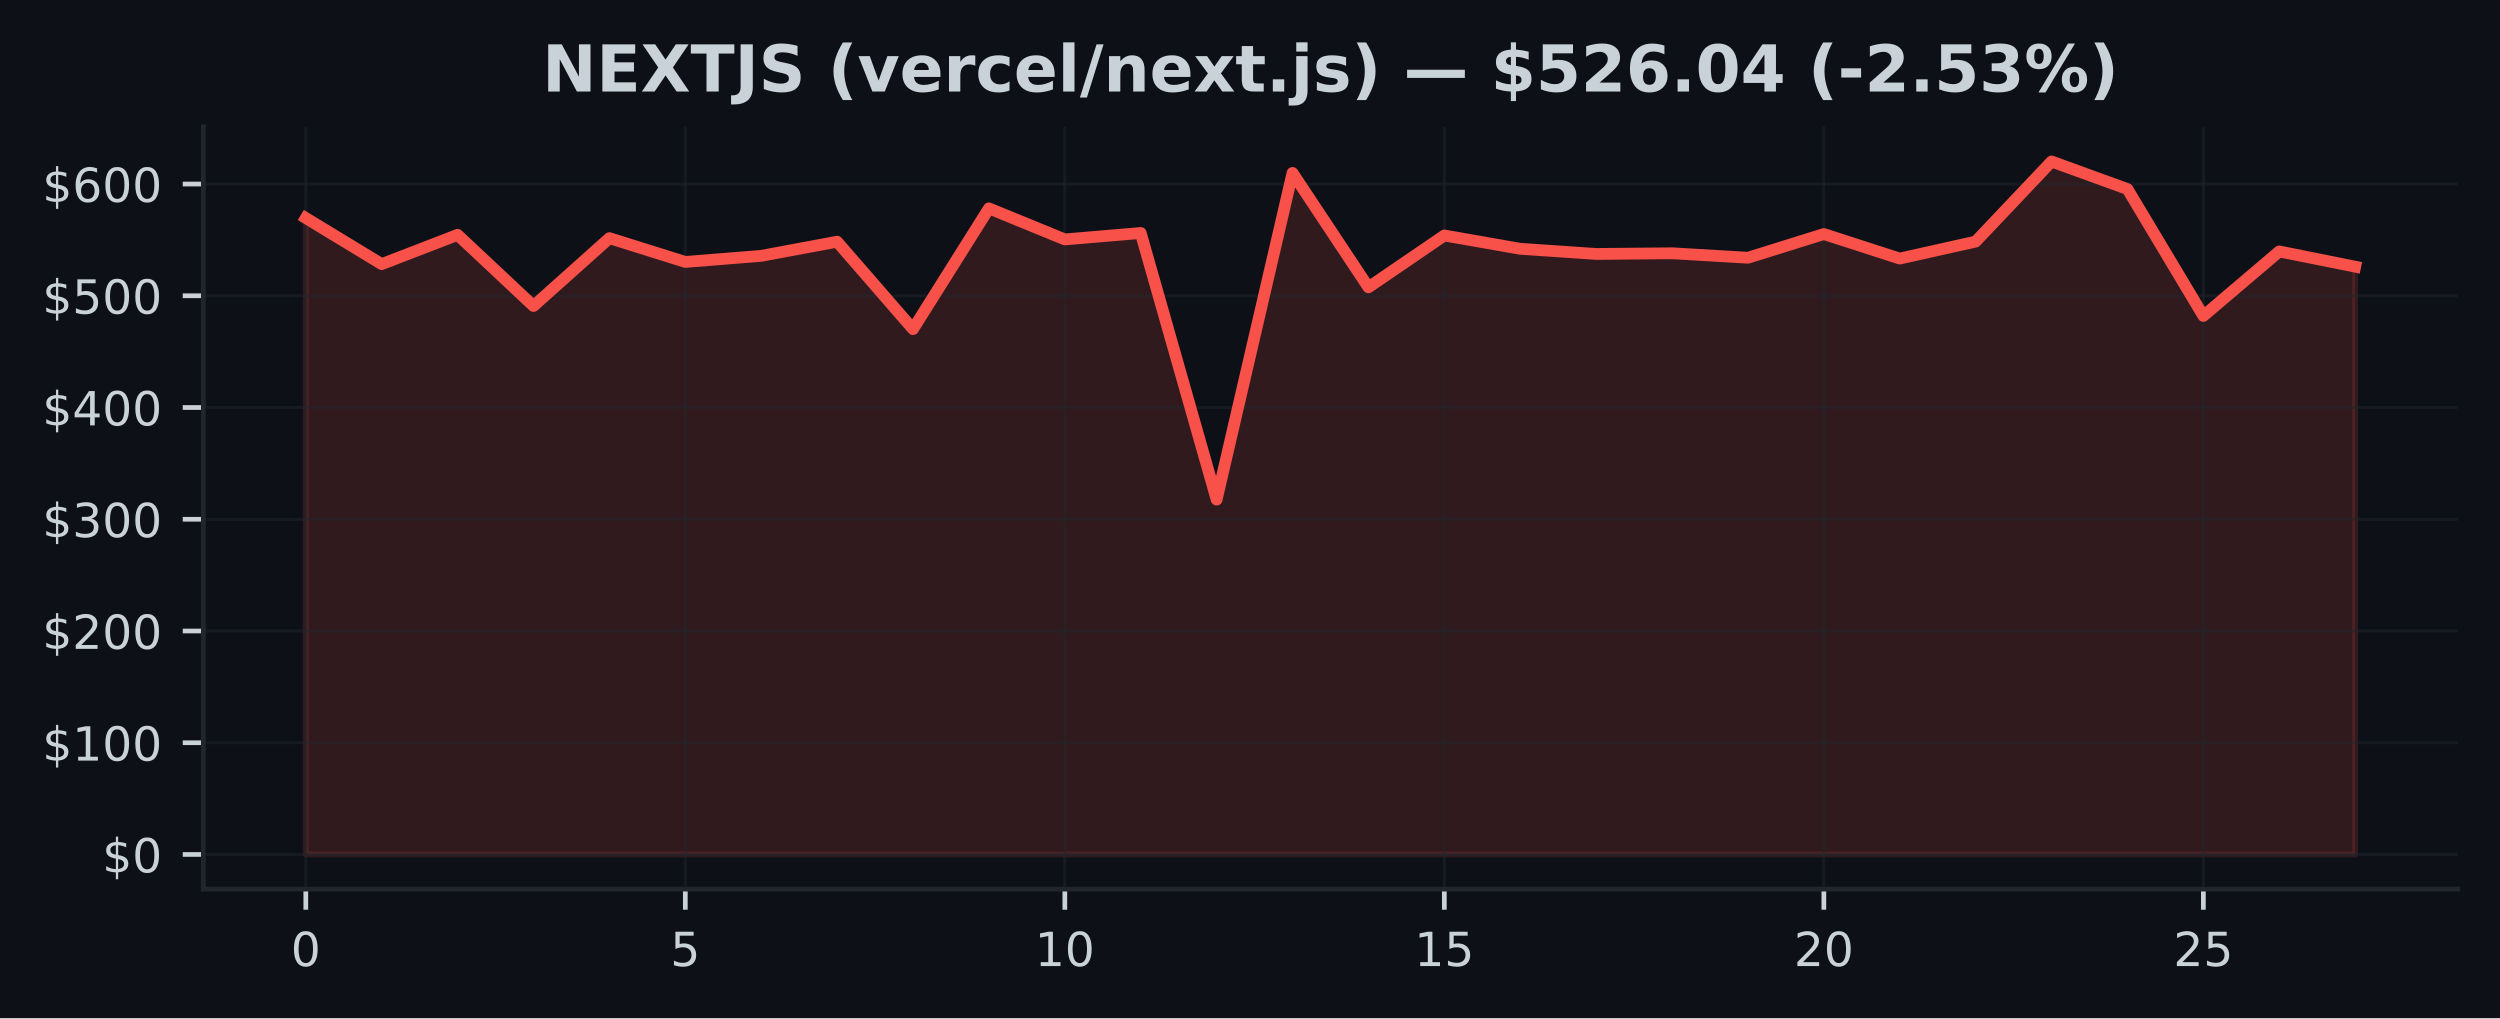
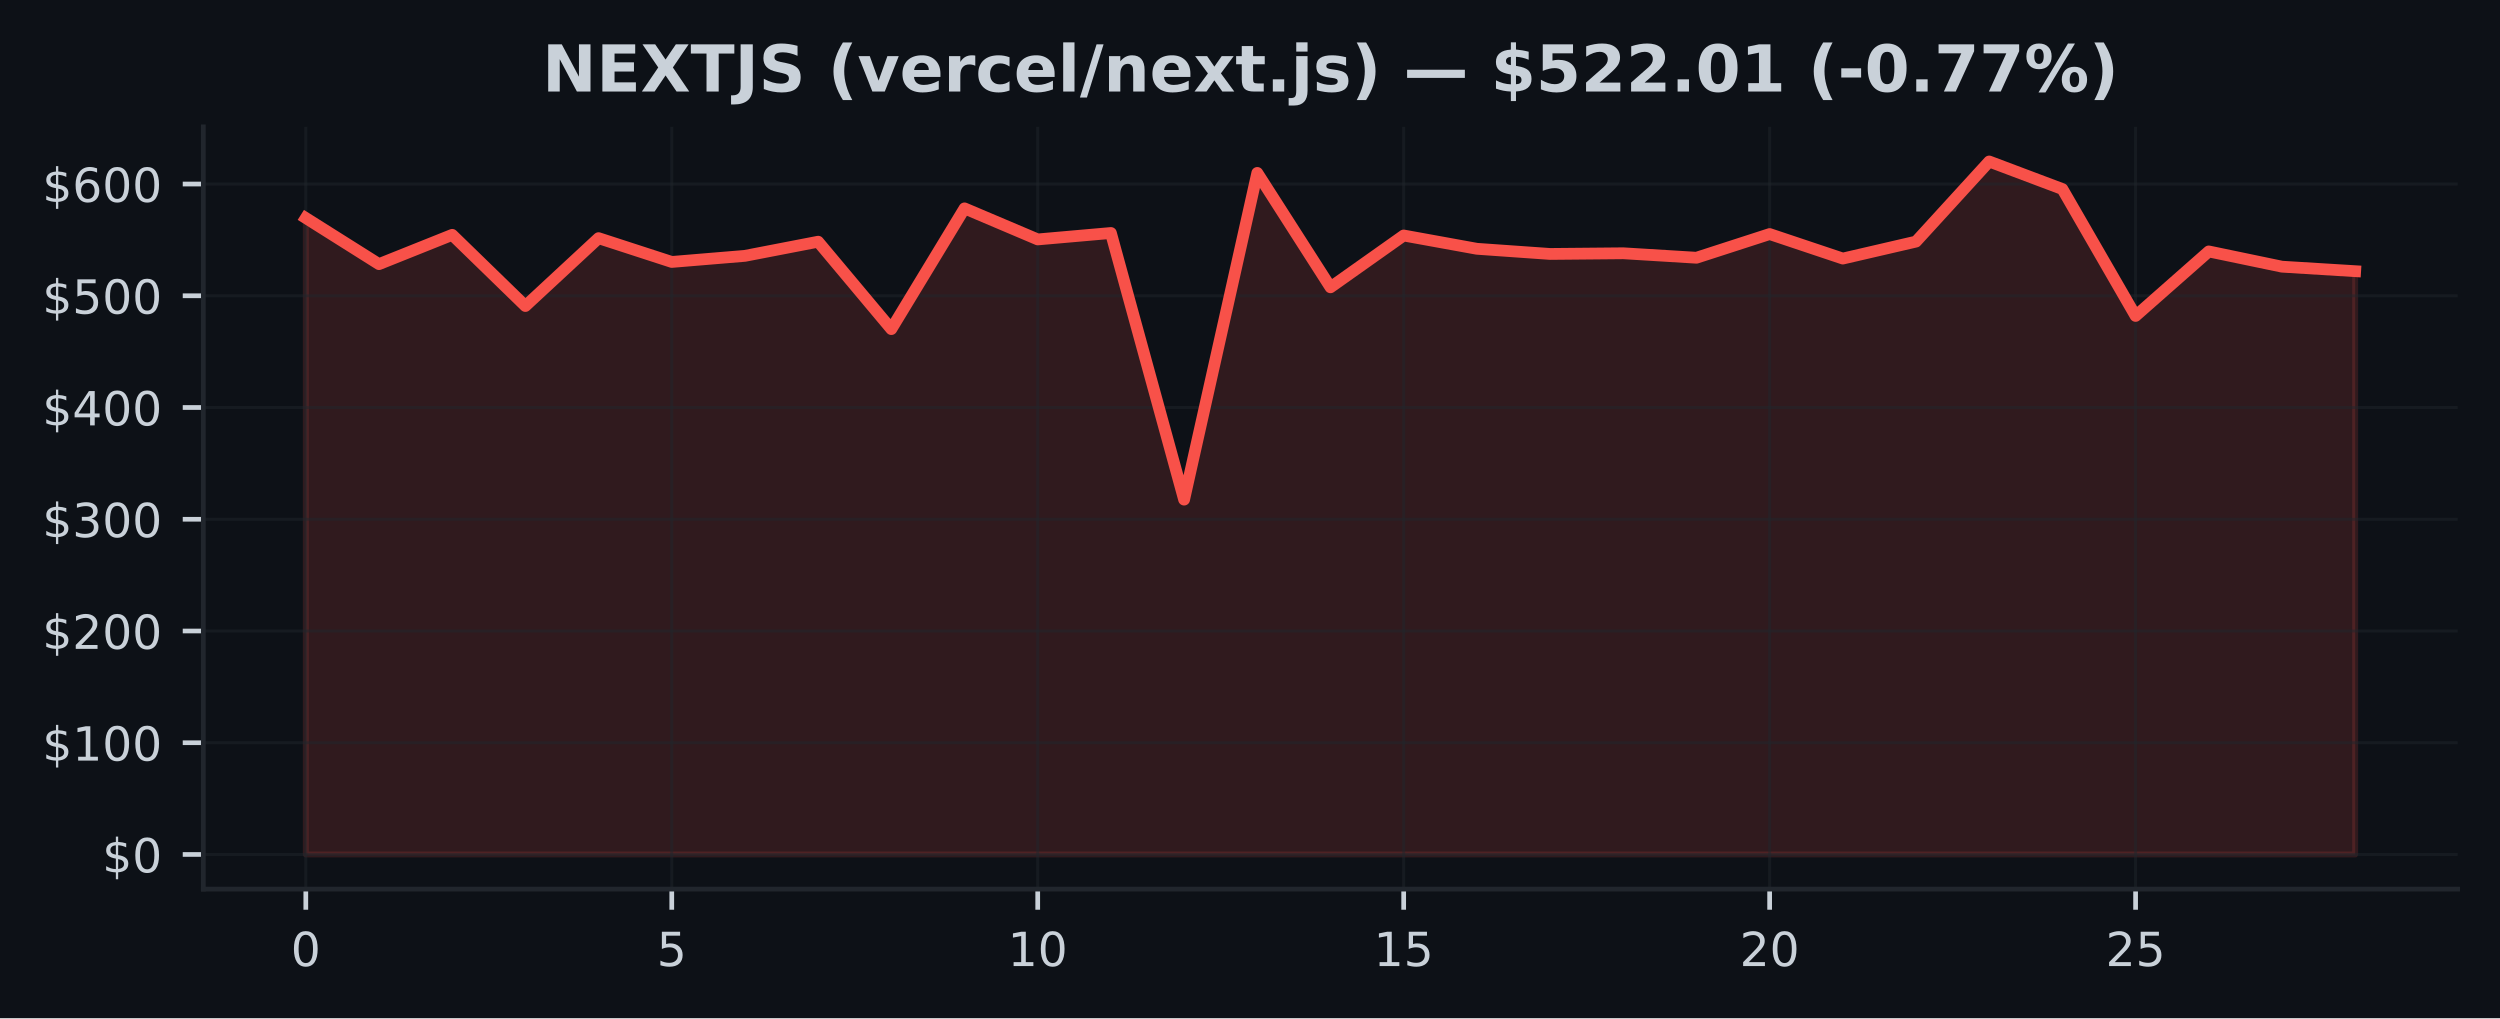
<svg xmlns="http://www.w3.org/2000/svg" xmlns:xlink="http://www.w3.org/1999/xlink" width="424.91pt" height="173.061pt" viewBox="0 0 424.91 173.061" version="1.1">
  <defs>
    <style type="text/css">*{stroke-linejoin: round; stroke-linecap: butt}</style>
  </defs>
  <g id="figure_1">
    <g id="patch_1">
      <path d="M 0 173.061  L 424.91 173.061  L 424.91 0  L 0 0  z " style="fill: #0d1117" />
    </g>
    <g id="axes_1">
      <g id="patch_2">
        <path d="M 34.56 151.118  L 417.71 151.118  L 417.71 21.558  L 34.56 21.558  z " style="fill: #0d1117" />
      </g>
      <g id="FillBetweenPolyCollection_1">
        <defs>
-           <path id="m7933bc38ed" d="M 51.976 -27.832  L 51.976 -136.002  L 64.877 -128.168  L 77.777 -133.145  L 90.678 -121.05  L 103.579 -132.583  L 116.479 -128.54  L 129.38 -129.575  L 142.281 -131.979  L 155.181 -117.126  L 168.082 -137.645  L 180.983 -132.367  L 193.883 -133.461  L 206.784 -88.145  L 219.685 -143.671  L 232.585 -124.231  L 245.486 -133.035  L 258.387 -130.775  L 271.287 -129.898  L 284.188 -130.014  L 297.089 -129.254  L 309.989 -133.28  L 322.89 -129.114  L 335.791 -131.998  L 348.691 -145.613  L 361.592 -140.928  L 374.493 -119.363  L 387.393 -130.327  L 400.294 -127.735  L 400.294 -27.832  L 400.294 -27.832  L 387.393 -27.832  L 374.493 -27.832  L 361.592 -27.832  L 348.691 -27.832  L 335.791 -27.832  L 322.89 -27.832  L 309.989 -27.832  L 297.089 -27.832  L 284.188 -27.832  L 271.287 -27.832  L 258.387 -27.832  L 245.486 -27.832  L 232.585 -27.832  L 219.685 -27.832  L 206.784 -27.832  L 193.883 -27.832  L 180.983 -27.832  L 168.082 -27.832  L 155.181 -27.832  L 142.281 -27.832  L 129.38 -27.832  L 116.479 -27.832  L 103.579 -27.832  L 90.678 -27.832  L 77.777 -27.832  L 64.877 -27.832  L 51.976 -27.832  z " style="stroke: #f85149; stroke-opacity: 0.15" />
+           <path id="mdf61ecee24" d="M 51.976 -27.832  L 51.976 -136.002  L 64.416 -128.168  L 76.856 -133.145  L 89.296 -121.05  L 101.736 -132.583  L 114.176 -128.54  L 126.616 -129.575  L 139.055 -131.979  L 151.495 -117.126  L 163.935 -137.645  L 176.375 -132.367  L 188.815 -133.461  L 201.255 -88.145  L 213.695 -143.671  L 226.135 -124.231  L 238.575 -133.035  L 251.015 -130.775  L 263.455 -129.898  L 275.895 -130.014  L 288.335 -129.254  L 300.775 -133.28  L 313.215 -129.114  L 325.654 -131.998  L 338.094 -145.613  L 350.534 -140.928  L 362.974 -119.363  L 375.414 -130.327  L 387.854 -127.735  L 400.294 -126.969  L 400.294 -27.832  L 400.294 -27.832  L 387.854 -27.832  L 375.414 -27.832  L 362.974 -27.832  L 350.534 -27.832  L 338.094 -27.832  L 325.654 -27.832  L 313.215 -27.832  L 300.775 -27.832  L 288.335 -27.832  L 275.895 -27.832  L 263.455 -27.832  L 251.015 -27.832  L 238.575 -27.832  L 226.135 -27.832  L 213.695 -27.832  L 201.255 -27.832  L 188.815 -27.832  L 176.375 -27.832  L 163.935 -27.832  L 151.495 -27.832  L 139.055 -27.832  L 126.616 -27.832  L 114.176 -27.832  L 101.736 -27.832  L 89.296 -27.832  L 76.856 -27.832  L 64.416 -27.832  L 51.976 -27.832  z " style="stroke: #f85149; stroke-opacity: 0.15" />
        </defs>
-         <g clip-path="url(#p2c7d01be0b)">
-           <use xlink:href="#m7933bc38ed" x="0" y="173.061" style="fill: #f85149; fill-opacity: 0.15; stroke: #f85149; stroke-opacity: 0.15" />
+         <g clip-path="url(#p74b6f33209)">
+           <use xlink:href="#mdf61ecee24" x="0" y="173.061" style="fill: #f85149; fill-opacity: 0.15; stroke: #f85149; stroke-opacity: 0.15" />
        </g>
      </g>
      <g id="matplotlib.axis_1">
        <g id="xtick_1">
          <g id="line2d_1">
-             <path d="M 51.976 151.118  L 51.976 21.558  " clip-path="url(#p2c7d01be0b)" style="fill: none; stroke: #21262d; stroke-opacity: 0.5; stroke-width: 0.5; stroke-linecap: square" />
+             <path d="M 51.976 151.118  L 51.976 21.558  " clip-path="url(#p74b6f33209)" style="fill: none; stroke: #21262d; stroke-opacity: 0.5; stroke-width: 0.5; stroke-linecap: square" />
          </g>
          <g id="line2d_2">
            <defs>
-               <path id="m7b83632052" d="M 0 0  L 0 3.5  " style="stroke: #c9d1d9; stroke-width: 0.8" />
+               <path id="mb5d22f5d92" d="M 0 0  L 0 3.5  " style="stroke: #c9d1d9; stroke-width: 0.8" />
            </defs>
            <g>
-               <use xlink:href="#m7b83632052" x="51.976" y="151.118" style="fill: #c9d1d9; stroke: #c9d1d9; stroke-width: 0.8" />
+               <use xlink:href="#mb5d22f5d92" x="51.976" y="151.118" style="fill: #c9d1d9; stroke: #c9d1d9; stroke-width: 0.8" />
            </g>
          </g>
          <g id="text_1">
            <g style="fill: #c9d1d9" transform="translate(49.43091 164.197) scale(0.08 -0.08)">
              <defs>
                <path id="DejaVuSans-30" d="M 2034 4250  Q 1547 4250 1301 3770  Q 1056 3291 1056 2328  Q 1056 1369 1301 889  Q 1547 409 2034 409  Q 2525 409 2770 889  Q 3016 1369 3016 2328  Q 3016 3291 2770 3770  Q 2525 4250 2034 4250  z M 2034 4750  Q 2819 4750 3233 4129  Q 3647 3509 3647 2328  Q 3647 1150 3233 529  Q 2819 -91 2034 -91  Q 1250 -91 836 529  Q 422 1150 422 2328  Q 422 3509 836 4129  Q 1250 4750 2034 4750  z " transform="scale(0.015625)" />
              </defs>
              <use xlink:href="#DejaVuSans-30" />
            </g>
          </g>
        </g>
        <g id="xtick_2">
          <g id="line2d_3">
-             <path d="M 116.479 151.118  L 116.479 21.558  " clip-path="url(#p2c7d01be0b)" style="fill: none; stroke: #21262d; stroke-opacity: 0.5; stroke-width: 0.5; stroke-linecap: square" />
+             <path d="M 114.176 151.118  L 114.176 21.558  " clip-path="url(#p74b6f33209)" style="fill: none; stroke: #21262d; stroke-opacity: 0.5; stroke-width: 0.5; stroke-linecap: square" />
          </g>
          <g id="line2d_4">
            <g>
-               <use xlink:href="#m7b83632052" x="116.479" y="151.118" style="fill: #c9d1d9; stroke: #c9d1d9; stroke-width: 0.8" />
+               <use xlink:href="#mb5d22f5d92" x="114.176" y="151.118" style="fill: #c9d1d9; stroke: #c9d1d9; stroke-width: 0.8" />
            </g>
          </g>
          <g id="text_2">
-             <g style="fill: #c9d1d9" transform="translate(113.9343 164.197) scale(0.08 -0.08)">
+             <g style="fill: #c9d1d9" transform="translate(111.6306 164.197) scale(0.08 -0.08)">
              <defs>
                <path id="DejaVuSans-35" d="M 691 4666  L 3169 4666  L 3169 4134  L 1269 4134  L 1269 2991  Q 1406 3038 1543 3061  Q 1681 3084 1819 3084  Q 2600 3084 3056 2656  Q 3513 2228 3513 1497  Q 3513 744 3044 326  Q 2575 -91 1722 -91  Q 1428 -91 1123 -41  Q 819 9 494 109  L 494 744  Q 775 591 1075 516  Q 1375 441 1709 441  Q 2250 441 2565 725  Q 2881 1009 2881 1497  Q 2881 1984 2565 2268  Q 2250 2553 1709 2553  Q 1456 2553 1204 2497  Q 953 2441 691 2322  L 691 4666  z " transform="scale(0.015625)" />
              </defs>
              <use xlink:href="#DejaVuSans-35" />
            </g>
          </g>
        </g>
        <g id="xtick_3">
          <g id="line2d_5">
-             <path d="M 180.983 151.118  L 180.983 21.558  " clip-path="url(#p2c7d01be0b)" style="fill: none; stroke: #21262d; stroke-opacity: 0.5; stroke-width: 0.5; stroke-linecap: square" />
+             <path d="M 176.375 151.118  L 176.375 21.558  " clip-path="url(#p74b6f33209)" style="fill: none; stroke: #21262d; stroke-opacity: 0.5; stroke-width: 0.5; stroke-linecap: square" />
          </g>
          <g id="line2d_6">
            <g>
-               <use xlink:href="#m7b83632052" x="180.983" y="151.118" style="fill: #c9d1d9; stroke: #c9d1d9; stroke-width: 0.8" />
+               <use xlink:href="#mb5d22f5d92" x="176.375" y="151.118" style="fill: #c9d1d9; stroke: #c9d1d9; stroke-width: 0.8" />
            </g>
          </g>
          <g id="text_3">
-             <g style="fill: #c9d1d9" transform="translate(175.8926 164.197) scale(0.08 -0.08)">
+             <g style="fill: #c9d1d9" transform="translate(171.2853 164.197) scale(0.08 -0.08)">
              <defs>
                <path id="DejaVuSans-31" d="M 794 531  L 1825 531  L 1825 4091  L 703 3866  L 703 4441  L 1819 4666  L 2450 4666  L 2450 531  L 3481 531  L 3481 0  L 794 0  L 794 531  z " transform="scale(0.015625)" />
              </defs>
              <use xlink:href="#DejaVuSans-31" />
              <use xlink:href="#DejaVuSans-30" transform="translate(63.62305 0)" />
            </g>
          </g>
        </g>
        <g id="xtick_4">
          <g id="line2d_7">
-             <path d="M 245.486 151.118  L 245.486 21.558  " clip-path="url(#p2c7d01be0b)" style="fill: none; stroke: #21262d; stroke-opacity: 0.5; stroke-width: 0.5; stroke-linecap: square" />
+             <path d="M 238.575 151.118  L 238.575 21.558  " clip-path="url(#p74b6f33209)" style="fill: none; stroke: #21262d; stroke-opacity: 0.5; stroke-width: 0.5; stroke-linecap: square" />
          </g>
          <g id="line2d_8">
            <g>
-               <use xlink:href="#m7b83632052" x="245.486" y="151.118" style="fill: #c9d1d9; stroke: #c9d1d9; stroke-width: 0.8" />
+               <use xlink:href="#mb5d22f5d92" x="238.575" y="151.118" style="fill: #c9d1d9; stroke: #c9d1d9; stroke-width: 0.8" />
            </g>
          </g>
          <g id="text_4">
-             <g style="fill: #c9d1d9" transform="translate(240.396 164.197) scale(0.08 -0.08)">
+             <g style="fill: #c9d1d9" transform="translate(233.4849 164.197) scale(0.08 -0.08)">
              <use xlink:href="#DejaVuSans-31" />
              <use xlink:href="#DejaVuSans-35" transform="translate(63.62305 0)" />
            </g>
          </g>
        </g>
        <g id="xtick_5">
          <g id="line2d_9">
-             <path d="M 309.989 151.118  L 309.989 21.558  " clip-path="url(#p2c7d01be0b)" style="fill: none; stroke: #21262d; stroke-opacity: 0.5; stroke-width: 0.5; stroke-linecap: square" />
+             <path d="M 300.775 151.118  L 300.775 21.558  " clip-path="url(#p74b6f33209)" style="fill: none; stroke: #21262d; stroke-opacity: 0.5; stroke-width: 0.5; stroke-linecap: square" />
          </g>
          <g id="line2d_10">
            <g>
-               <use xlink:href="#m7b83632052" x="309.989" y="151.118" style="fill: #c9d1d9; stroke: #c9d1d9; stroke-width: 0.8" />
+               <use xlink:href="#mb5d22f5d92" x="300.775" y="151.118" style="fill: #c9d1d9; stroke: #c9d1d9; stroke-width: 0.8" />
            </g>
          </g>
          <g id="text_5">
-             <g style="fill: #c9d1d9" transform="translate(304.8994 164.197) scale(0.08 -0.08)">
+             <g style="fill: #c9d1d9" transform="translate(295.6846 164.197) scale(0.08 -0.08)">
              <defs>
                <path id="DejaVuSans-32" d="M 1228 531  L 3431 531  L 3431 0  L 469 0  L 469 531  Q 828 903 1448 1529  Q 2069 2156 2228 2338  Q 2531 2678 2651 2914  Q 2772 3150 2772 3378  Q 2772 3750 2511 3984  Q 2250 4219 1831 4219  Q 1534 4219 1204 4116  Q 875 4013 500 3803  L 500 4441  Q 881 4594 1212 4672  Q 1544 4750 1819 4750  Q 2544 4750 2975 4387  Q 3406 4025 3406 3419  Q 3406 3131 3298 2873  Q 3191 2616 2906 2266  Q 2828 2175 2409 1742  Q 1991 1309 1228 531  z " transform="scale(0.015625)" />
              </defs>
              <use xlink:href="#DejaVuSans-32" />
              <use xlink:href="#DejaVuSans-30" transform="translate(63.62305 0)" />
            </g>
          </g>
        </g>
        <g id="xtick_6">
          <g id="line2d_11">
-             <path d="M 374.493 151.118  L 374.493 21.558  " clip-path="url(#p2c7d01be0b)" style="fill: none; stroke: #21262d; stroke-opacity: 0.5; stroke-width: 0.5; stroke-linecap: square" />
+             <path d="M 362.974 151.118  L 362.974 21.558  " clip-path="url(#p74b6f33209)" style="fill: none; stroke: #21262d; stroke-opacity: 0.5; stroke-width: 0.5; stroke-linecap: square" />
          </g>
          <g id="line2d_12">
            <g>
-               <use xlink:href="#m7b83632052" x="374.493" y="151.118" style="fill: #c9d1d9; stroke: #c9d1d9; stroke-width: 0.8" />
+               <use xlink:href="#mb5d22f5d92" x="362.974" y="151.118" style="fill: #c9d1d9; stroke: #c9d1d9; stroke-width: 0.8" />
            </g>
          </g>
          <g id="text_6">
-             <g style="fill: #c9d1d9" transform="translate(369.4027 164.197) scale(0.08 -0.08)">
+             <g style="fill: #c9d1d9" transform="translate(357.8843 164.197) scale(0.08 -0.08)">
              <use xlink:href="#DejaVuSans-32" />
              <use xlink:href="#DejaVuSans-35" transform="translate(63.62305 0)" />
            </g>
          </g>
        </g>
      </g>
      <g id="matplotlib.axis_2">
        <g id="ytick_1">
          <g id="line2d_13">
-             <path d="M 34.56 145.229  L 417.71 145.229  " clip-path="url(#p2c7d01be0b)" style="fill: none; stroke: #21262d; stroke-opacity: 0.5; stroke-width: 0.5; stroke-linecap: square" />
+             <path d="M 34.56 145.229  L 417.71 145.229  " clip-path="url(#p74b6f33209)" style="fill: none; stroke: #21262d; stroke-opacity: 0.5; stroke-width: 0.5; stroke-linecap: square" />
          </g>
          <g id="line2d_14">
            <defs>
-               <path id="mfeb7fbf5ca" d="M 0 0  L -3.5 0  " style="stroke: #c9d1d9; stroke-width: 0.8" />
+               <path id="mdf2bb041f9" d="M 0 0  L -3.5 0  " style="stroke: #c9d1d9; stroke-width: 0.8" />
            </defs>
            <g>
-               <use xlink:href="#mfeb7fbf5ca" x="34.56" y="145.229" style="fill: #c9d1d9; stroke: #c9d1d9; stroke-width: 0.8" />
+               <use xlink:href="#mdf2bb041f9" x="34.56" y="145.229" style="fill: #c9d1d9; stroke: #c9d1d9; stroke-width: 0.8" />
            </g>
          </g>
          <g id="text_7">
            <g style="fill: #c9d1d9" transform="translate(17.38 148.2686) scale(0.08 -0.08)">
              <defs>
                <path id="DejaVuSans-24" d="M 2163 -941  L 1850 -941  L 1847 0  Q 1519 6 1191 76  Q 863 147 531 288  L 531 850  Q 850 650 1176 548  Q 1503 447 1850 444  L 1850 1869  Q 1159 1981 845 2250  Q 531 2519 531 2988  Q 531 3497 872 3790  Q 1213 4084 1850 4128  L 1850 4863  L 2163 4863  L 2163 4138  Q 2453 4125 2725 4076  Q 2997 4028 3256 3944  L 3256 3397  Q 2997 3528 2723 3600  Q 2450 3672 2163 3684  L 2163 2350  Q 2872 2241 3206 1959  Q 3541 1678 3541 1191  Q 3541 663 3186 358  Q 2831 53 2163 6  L 2163 -941  z M 1850 2406  L 1850 3688  Q 1488 3647 1297 3481  Q 1106 3316 1106 3041  Q 1106 2772 1282 2622  Q 1459 2472 1850 2406  z M 2163 1806  L 2163 453  Q 2559 506 2761 678  Q 2963 850 2963 1131  Q 2963 1406 2770 1568  Q 2578 1731 2163 1806  z " transform="scale(0.015625)" />
              </defs>
              <use xlink:href="#DejaVuSans-24" />
              <use xlink:href="#DejaVuSans-30" transform="translate(63.62305 0)" />
            </g>
          </g>
        </g>
        <g id="ytick_2">
          <g id="line2d_15">
-             <path d="M 34.56 126.238  L 417.71 126.238  " clip-path="url(#p2c7d01be0b)" style="fill: none; stroke: #21262d; stroke-opacity: 0.5; stroke-width: 0.5; stroke-linecap: square" />
+             <path d="M 34.56 126.238  L 417.71 126.238  " clip-path="url(#p74b6f33209)" style="fill: none; stroke: #21262d; stroke-opacity: 0.5; stroke-width: 0.5; stroke-linecap: square" />
          </g>
          <g id="line2d_16">
            <g>
-               <use xlink:href="#mfeb7fbf5ca" x="34.56" y="126.238" style="fill: #c9d1d9; stroke: #c9d1d9; stroke-width: 0.8" />
+               <use xlink:href="#mdf2bb041f9" x="34.56" y="126.238" style="fill: #c9d1d9; stroke: #c9d1d9; stroke-width: 0.8" />
            </g>
          </g>
          <g id="text_8">
            <g style="fill: #c9d1d9" transform="translate(7.2 129.277) scale(0.08 -0.08)">
              <use xlink:href="#DejaVuSans-24" />
              <use xlink:href="#DejaVuSans-31" transform="translate(63.62305 0)" />
              <use xlink:href="#DejaVuSans-30" transform="translate(127.2461 0)" />
              <use xlink:href="#DejaVuSans-30" transform="translate(190.8691 0)" />
            </g>
          </g>
        </g>
        <g id="ytick_3">
          <g id="line2d_17">
-             <path d="M 34.56 107.246  L 417.71 107.246  " clip-path="url(#p2c7d01be0b)" style="fill: none; stroke: #21262d; stroke-opacity: 0.5; stroke-width: 0.5; stroke-linecap: square" />
+             <path d="M 34.56 107.246  L 417.71 107.246  " clip-path="url(#p74b6f33209)" style="fill: none; stroke: #21262d; stroke-opacity: 0.5; stroke-width: 0.5; stroke-linecap: square" />
          </g>
          <g id="line2d_18">
            <g>
-               <use xlink:href="#mfeb7fbf5ca" x="34.56" y="107.246" style="fill: #c9d1d9; stroke: #c9d1d9; stroke-width: 0.8" />
+               <use xlink:href="#mdf2bb041f9" x="34.56" y="107.246" style="fill: #c9d1d9; stroke: #c9d1d9; stroke-width: 0.8" />
            </g>
          </g>
          <g id="text_9">
            <g style="fill: #c9d1d9" transform="translate(7.2 110.2855) scale(0.08 -0.08)">
              <use xlink:href="#DejaVuSans-24" />
              <use xlink:href="#DejaVuSans-32" transform="translate(63.62305 0)" />
              <use xlink:href="#DejaVuSans-30" transform="translate(127.2461 0)" />
              <use xlink:href="#DejaVuSans-30" transform="translate(190.8691 0)" />
            </g>
          </g>
        </g>
        <g id="ytick_4">
          <g id="line2d_19">
-             <path d="M 34.56 88.255  L 417.71 88.255  " clip-path="url(#p2c7d01be0b)" style="fill: none; stroke: #21262d; stroke-opacity: 0.5; stroke-width: 0.5; stroke-linecap: square" />
+             <path d="M 34.56 88.255  L 417.71 88.255  " clip-path="url(#p74b6f33209)" style="fill: none; stroke: #21262d; stroke-opacity: 0.5; stroke-width: 0.5; stroke-linecap: square" />
          </g>
          <g id="line2d_20">
            <g>
-               <use xlink:href="#mfeb7fbf5ca" x="34.56" y="88.255" style="fill: #c9d1d9; stroke: #c9d1d9; stroke-width: 0.8" />
+               <use xlink:href="#mdf2bb041f9" x="34.56" y="88.255" style="fill: #c9d1d9; stroke: #c9d1d9; stroke-width: 0.8" />
            </g>
          </g>
          <g id="text_10">
            <g style="fill: #c9d1d9" transform="translate(7.2 91.2939) scale(0.08 -0.08)">
              <defs>
                <path id="DejaVuSans-33" d="M 2597 2516  Q 3050 2419 3304 2112  Q 3559 1806 3559 1356  Q 3559 666 3084 287  Q 2609 -91 1734 -91  Q 1441 -91 1130 -33  Q 819 25 488 141  L 488 750  Q 750 597 1062 519  Q 1375 441 1716 441  Q 2309 441 2620 675  Q 2931 909 2931 1356  Q 2931 1769 2642 2001  Q 2353 2234 1838 2234  L 1294 2234  L 1294 2753  L 1863 2753  Q 2328 2753 2575 2939  Q 2822 3125 2822 3475  Q 2822 3834 2567 4026  Q 2313 4219 1838 4219  Q 1578 4219 1281 4162  Q 984 4106 628 3988  L 628 4550  Q 988 4650 1302 4700  Q 1616 4750 1894 4750  Q 2613 4750 3031 4423  Q 3450 4097 3450 3541  Q 3450 3153 3228 2886  Q 3006 2619 2597 2516  z " transform="scale(0.015625)" />
              </defs>
              <use xlink:href="#DejaVuSans-24" />
              <use xlink:href="#DejaVuSans-33" transform="translate(63.62305 0)" />
              <use xlink:href="#DejaVuSans-30" transform="translate(127.2461 0)" />
              <use xlink:href="#DejaVuSans-30" transform="translate(190.8691 0)" />
            </g>
          </g>
        </g>
        <g id="ytick_5">
          <g id="line2d_21">
-             <path d="M 34.56 69.263  L 417.71 69.263  " clip-path="url(#p2c7d01be0b)" style="fill: none; stroke: #21262d; stroke-opacity: 0.5; stroke-width: 0.5; stroke-linecap: square" />
+             <path d="M 34.56 69.263  L 417.71 69.263  " clip-path="url(#p74b6f33209)" style="fill: none; stroke: #21262d; stroke-opacity: 0.5; stroke-width: 0.5; stroke-linecap: square" />
          </g>
          <g id="line2d_22">
            <g>
-               <use xlink:href="#mfeb7fbf5ca" x="34.56" y="69.263" style="fill: #c9d1d9; stroke: #c9d1d9; stroke-width: 0.8" />
+               <use xlink:href="#mdf2bb041f9" x="34.56" y="69.263" style="fill: #c9d1d9; stroke: #c9d1d9; stroke-width: 0.8" />
            </g>
          </g>
          <g id="text_11">
            <g style="fill: #c9d1d9" transform="translate(7.2 72.30235) scale(0.08 -0.08)">
              <defs>
                <path id="DejaVuSans-34" d="M 2419 4116  L 825 1625  L 2419 1625  L 2419 4116  z M 2253 4666  L 3047 4666  L 3047 1625  L 3713 1625  L 3713 1100  L 3047 1100  L 3047 0  L 2419 0  L 2419 1100  L 313 1100  L 313 1709  L 2253 4666  z " transform="scale(0.015625)" />
              </defs>
              <use xlink:href="#DejaVuSans-24" />
              <use xlink:href="#DejaVuSans-34" transform="translate(63.62305 0)" />
              <use xlink:href="#DejaVuSans-30" transform="translate(127.2461 0)" />
              <use xlink:href="#DejaVuSans-30" transform="translate(190.8691 0)" />
            </g>
          </g>
        </g>
        <g id="ytick_6">
          <g id="line2d_23">
-             <path d="M 34.56 50.271  L 417.71 50.271  " clip-path="url(#p2c7d01be0b)" style="fill: none; stroke: #21262d; stroke-opacity: 0.5; stroke-width: 0.5; stroke-linecap: square" />
+             <path d="M 34.56 50.271  L 417.71 50.271  " clip-path="url(#p74b6f33209)" style="fill: none; stroke: #21262d; stroke-opacity: 0.5; stroke-width: 0.5; stroke-linecap: square" />
          </g>
          <g id="line2d_24">
            <g>
-               <use xlink:href="#mfeb7fbf5ca" x="34.56" y="50.271" style="fill: #c9d1d9; stroke: #c9d1d9; stroke-width: 0.8" />
+               <use xlink:href="#mdf2bb041f9" x="34.56" y="50.271" style="fill: #c9d1d9; stroke: #c9d1d9; stroke-width: 0.8" />
            </g>
          </g>
          <g id="text_12">
            <g style="fill: #c9d1d9" transform="translate(7.2 53.3108) scale(0.08 -0.08)">
              <use xlink:href="#DejaVuSans-24" />
              <use xlink:href="#DejaVuSans-35" transform="translate(63.62305 0)" />
              <use xlink:href="#DejaVuSans-30" transform="translate(127.2461 0)" />
              <use xlink:href="#DejaVuSans-30" transform="translate(190.8691 0)" />
            </g>
          </g>
        </g>
        <g id="ytick_7">
          <g id="line2d_25">
-             <path d="M 34.56 31.28  L 417.71 31.28  " clip-path="url(#p2c7d01be0b)" style="fill: none; stroke: #21262d; stroke-opacity: 0.5; stroke-width: 0.5; stroke-linecap: square" />
+             <path d="M 34.56 31.28  L 417.71 31.28  " clip-path="url(#p74b6f33209)" style="fill: none; stroke: #21262d; stroke-opacity: 0.5; stroke-width: 0.5; stroke-linecap: square" />
          </g>
          <g id="line2d_26">
            <g>
-               <use xlink:href="#mfeb7fbf5ca" x="34.56" y="31.28" style="fill: #c9d1d9; stroke: #c9d1d9; stroke-width: 0.8" />
+               <use xlink:href="#mdf2bb041f9" x="34.56" y="31.28" style="fill: #c9d1d9; stroke: #c9d1d9; stroke-width: 0.8" />
            </g>
          </g>
          <g id="text_13">
            <g style="fill: #c9d1d9" transform="translate(7.2 34.31924) scale(0.08 -0.08)">
              <defs>
                <path id="DejaVuSans-36" d="M 2113 2584  Q 1688 2584 1439 2293  Q 1191 2003 1191 1497  Q 1191 994 1439 701  Q 1688 409 2113 409  Q 2538 409 2786 701  Q 3034 994 3034 1497  Q 3034 2003 2786 2293  Q 2538 2584 2113 2584  z M 3366 4563  L 3366 3988  Q 3128 4100 2886 4159  Q 2644 4219 2406 4219  Q 1781 4219 1451 3797  Q 1122 3375 1075 2522  Q 1259 2794 1537 2939  Q 1816 3084 2150 3084  Q 2853 3084 3261 2657  Q 3669 2231 3669 1497  Q 3669 778 3244 343  Q 2819 -91 2113 -91  Q 1303 -91 875 529  Q 447 1150 447 2328  Q 447 3434 972 4092  Q 1497 4750 2381 4750  Q 2619 4750 2861 4703  Q 3103 4656 3366 4563  z " transform="scale(0.015625)" />
              </defs>
              <use xlink:href="#DejaVuSans-24" />
              <use xlink:href="#DejaVuSans-36" transform="translate(63.62305 0)" />
              <use xlink:href="#DejaVuSans-30" transform="translate(127.2461 0)" />
              <use xlink:href="#DejaVuSans-30" transform="translate(190.8691 0)" />
            </g>
          </g>
        </g>
      </g>
      <g id="line2d_27">
-         <path d="M 51.976 37.059  L 64.877 44.893  L 77.777 39.915  L 90.678 52.011  L 103.579 40.477  L 116.479 44.521  L 129.38 43.486  L 142.281 41.081  L 155.181 55.935  L 168.082 35.416  L 180.983 40.694  L 193.883 39.6  L 206.784 84.916  L 219.685 29.39  L 232.585 48.83  L 245.486 40.025  L 258.387 42.285  L 271.287 43.163  L 284.188 43.047  L 297.089 43.807  L 309.989 39.78  L 322.89 43.947  L 335.791 41.062  L 348.691 27.447  L 361.592 32.133  L 374.493 53.697  L 387.393 42.734  L 400.294 45.326  " clip-path="url(#p2c7d01be0b)" style="fill: none; stroke: #f85149; stroke-width: 2; stroke-linecap: square" />
+         <path d="M 51.976 37.059  L 64.416 44.893  L 76.856 39.915  L 89.296 52.011  L 101.736 40.477  L 114.176 44.521  L 126.616 43.486  L 139.055 41.081  L 151.495 55.935  L 163.935 35.416  L 176.375 40.694  L 188.815 39.6  L 201.255 84.916  L 213.695 29.39  L 226.135 48.83  L 238.575 40.025  L 251.015 42.285  L 263.455 43.163  L 275.895 43.047  L 288.335 43.807  L 300.775 39.78  L 313.215 43.947  L 325.654 41.062  L 338.094 27.447  L 350.534 32.133  L 362.974 53.697  L 375.414 42.734  L 387.854 45.326  L 400.294 46.091  " clip-path="url(#p74b6f33209)" style="fill: none; stroke: #f85149; stroke-width: 2; stroke-linecap: square" />
      </g>
      <g id="patch_3">
        <path d="M 34.56 151.118  L 34.56 21.558  " style="fill: none; stroke: #21262d; stroke-width: 0.8; stroke-linejoin: miter; stroke-linecap: square" />
      </g>
      <g id="patch_4">
        <path d="M 34.56 151.118  L 417.71 151.118  " style="fill: none; stroke: #21262d; stroke-width: 0.8; stroke-linejoin: miter; stroke-linecap: square" />
      </g>
      <g id="text_14">
        <g style="fill: #c9d1d9" transform="translate(92.16531 15.55828) scale(0.11 -0.11)">
          <defs>
            <path id="DejaVuSans-Bold-4e" d="M 588 4666  L 1931 4666  L 3628 1466  L 3628 4666  L 4769 4666  L 4769 0  L 3425 0  L 1728 3200  L 1728 0  L 588 0  L 588 4666  z " transform="scale(0.015625)" />
            <path id="DejaVuSans-Bold-45" d="M 588 4666  L 3834 4666  L 3834 3756  L 1791 3756  L 1791 2888  L 3713 2888  L 3713 1978  L 1791 1978  L 1791 909  L 3903 909  L 3903 0  L 588 0  L 588 4666  z " transform="scale(0.015625)" />
            <path id="DejaVuSans-Bold-58" d="M 3188 2381  L 4806 0  L 3553 0  L 2463 1594  L 1381 0  L 122 0  L 1741 2381  L 184 4666  L 1441 4666  L 2463 3163  L 3481 4666  L 4744 4666  L 3188 2381  z " transform="scale(0.015625)" />
            <path id="DejaVuSans-Bold-54" d="M 31 4666  L 4331 4666  L 4331 3756  L 2784 3756  L 2784 0  L 1581 0  L 1581 3756  L 31 3756  L 31 4666  z " transform="scale(0.015625)" />
            <path id="DejaVuSans-Bold-4a" d="M 588 4666  L 1791 4666  L 1791 453  Q 1791 -419 1317 -850  Q 844 -1281 -116 -1281  L -359 -1281  L -359 -372  L -172 -372  Q 203 -372 395 -162  Q 588 47 588 453  L 588 4666  z " transform="scale(0.015625)" />
            <path id="DejaVuSans-Bold-53" d="M 3834 4519  L 3834 3531  Q 3450 3703 3084 3790  Q 2719 3878 2394 3878  Q 1963 3878 1756 3759  Q 1550 3641 1550 3391  Q 1550 3203 1689 3098  Q 1828 2994 2194 2919  L 2706 2816  Q 3484 2659 3812 2340  Q 4141 2022 4141 1434  Q 4141 663 3683 286  Q 3225 -91 2284 -91  Q 1841 -91 1394 -6  Q 947 78 500 244  L 500 1259  Q 947 1022 1364 901  Q 1781 781 2169 781  Q 2563 781 2772 912  Q 2981 1044 2981 1288  Q 2981 1506 2839 1625  Q 2697 1744 2272 1838  L 1806 1941  Q 1106 2091 782 2419  Q 459 2747 459 3303  Q 459 4000 909 4375  Q 1359 4750 2203 4750  Q 2588 4750 2994 4692  Q 3400 4634 3834 4519  z " transform="scale(0.015625)" />
            <path id="DejaVuSans-Bold-20" transform="scale(0.015625)" />
            <path id="DejaVuSans-Bold-28" d="M 2413 -844  L 1484 -844  Q 1006 -72 778 623  Q 550 1319 550 2003  Q 550 2688 779 3389  Q 1009 4091 1484 4856  L 2413 4856  Q 2013 4116 1813 3408  Q 1613 2700 1613 2009  Q 1613 1319 1811 609  Q 2009 -100 2413 -844  z " transform="scale(0.015625)" />
            <path id="DejaVuSans-Bold-76" d="M 97 3500  L 1216 3500  L 2088 1081  L 2956 3500  L 4078 3500  L 2700 0  L 1472 0  L 97 3500  z " transform="scale(0.015625)" />
            <path id="DejaVuSans-Bold-65" d="M 4031 1759  L 4031 1441  L 1416 1441  Q 1456 1047 1700 850  Q 1944 653 2381 653  Q 2734 653 3104 758  Q 3475 863 3866 1075  L 3866 213  Q 3469 63 3072 -14  Q 2675 -91 2278 -91  Q 1328 -91 801 392  Q 275 875 275 1747  Q 275 2603 792 3093  Q 1309 3584 2216 3584  Q 3041 3584 3536 3087  Q 4031 2591 4031 1759  z M 2881 2131  Q 2881 2450 2695 2645  Q 2509 2841 2209 2841  Q 1884 2841 1681 2658  Q 1478 2475 1428 2131  L 2881 2131  z " transform="scale(0.015625)" />
            <path id="DejaVuSans-Bold-72" d="M 3138 2547  Q 2991 2616 2845 2648  Q 2700 2681 2553 2681  Q 2122 2681 1889 2404  Q 1656 2128 1656 1613  L 1656 0  L 538 0  L 538 3500  L 1656 3500  L 1656 2925  Q 1872 3269 2151 3426  Q 2431 3584 2822 3584  Q 2878 3584 2943 3579  Q 3009 3575 3134 3559  L 3138 2547  z " transform="scale(0.015625)" />
            <path id="DejaVuSans-Bold-63" d="M 3366 3391  L 3366 2478  Q 3138 2634 2908 2709  Q 2678 2784 2431 2784  Q 1963 2784 1702 2511  Q 1441 2238 1441 1747  Q 1441 1256 1702 982  Q 1963 709 2431 709  Q 2694 709 2930 787  Q 3166 866 3366 1019  L 3366 103  Q 3103 6 2833 -42  Q 2563 -91 2291 -91  Q 1344 -91 809 395  Q 275 881 275 1747  Q 275 2613 809 3098  Q 1344 3584 2291 3584  Q 2566 3584 2833 3536  Q 3100 3488 3366 3391  z " transform="scale(0.015625)" />
            <path id="DejaVuSans-Bold-6c" d="M 538 4863  L 1656 4863  L 1656 0  L 538 0  L 538 4863  z " transform="scale(0.015625)" />
            <path id="DejaVuSans-Bold-2f" d="M 1644 4666  L 2338 4666  L 691 -594  L 0 -594  L 1644 4666  z " transform="scale(0.015625)" />
            <path id="DejaVuSans-Bold-6e" d="M 4056 2131  L 4056 0  L 2931 0  L 2931 347  L 2931 1631  Q 2931 2084 2911 2256  Q 2891 2428 2841 2509  Q 2775 2619 2662 2680  Q 2550 2741 2406 2741  Q 2056 2741 1856 2470  Q 1656 2200 1656 1722  L 1656 0  L 538 0  L 538 3500  L 1656 3500  L 1656 2988  Q 1909 3294 2193 3439  Q 2478 3584 2822 3584  Q 3428 3584 3742 3212  Q 4056 2841 4056 2131  z " transform="scale(0.015625)" />
            <path id="DejaVuSans-Bold-78" d="M 1422 1791  L 159 3500  L 1344 3500  L 2059 2463  L 2784 3500  L 3969 3500  L 2706 1797  L 4031 0  L 2847 0  L 2059 1106  L 1281 0  L 97 0  L 1422 1791  z " transform="scale(0.015625)" />
            <path id="DejaVuSans-Bold-74" d="M 1759 4494  L 1759 3500  L 2913 3500  L 2913 2700  L 1759 2700  L 1759 1216  Q 1759 972 1856 886  Q 1953 800 2241 800  L 2816 800  L 2816 0  L 1856 0  Q 1194 0 917 276  Q 641 553 641 1216  L 641 2700  L 84 2700  L 84 3500  L 641 3500  L 641 4494  L 1759 4494  z " transform="scale(0.015625)" />
            <path id="DejaVuSans-Bold-2e" d="M 653 1209  L 1778 1209  L 1778 0  L 653 0  L 653 1209  z " transform="scale(0.015625)" />
            <path id="DejaVuSans-Bold-6a" d="M 538 3500  L 1656 3500  L 1656 63  Q 1656 -641 1318 -1011  Q 981 -1381 341 -1381  L -213 -1381  L -213 -647  L -19 -647  Q 300 -647 419 -503  Q 538 -359 538 63  L 538 3500  z M 538 4863  L 1656 4863  L 1656 3950  L 538 3950  L 538 4863  z " transform="scale(0.015625)" />
            <path id="DejaVuSans-Bold-73" d="M 3272 3391  L 3272 2541  Q 2913 2691 2578 2766  Q 2244 2841 1947 2841  Q 1628 2841 1473 2761  Q 1319 2681 1319 2516  Q 1319 2381 1436 2309  Q 1553 2238 1856 2203  L 2053 2175  Q 2913 2066 3209 1816  Q 3506 1566 3506 1031  Q 3506 472 3093 190  Q 2681 -91 1863 -91  Q 1516 -91 1145 -36  Q 775 19 384 128  L 384 978  Q 719 816 1070 734  Q 1422 653 1784 653  Q 2113 653 2278 743  Q 2444 834 2444 1013  Q 2444 1163 2330 1236  Q 2216 1309 1875 1350  L 1678 1375  Q 931 1469 631 1722  Q 331 1975 331 2491  Q 331 3047 712 3315  Q 1094 3584 1881 3584  Q 2191 3584 2531 3537  Q 2872 3491 3272 3391  z " transform="scale(0.015625)" />
            <path id="DejaVuSans-Bold-29" d="M 513 -844  Q 913 -100 1113 609  Q 1313 1319 1313 2009  Q 1313 2700 1113 3408  Q 913 4116 513 4856  L 1441 4856  Q 1916 4091 2145 3389  Q 2375 2688 2375 2003  Q 2375 1319 2147 623  Q 1919 -72 1441 -844  L 513 -844  z " transform="scale(0.015625)" />
            <path id="DejaVuSans-Bold-2014" d="M 344 2156  L 6056 2156  L 6056 1350  L 344 1350  L 344 2156  z " transform="scale(0.015625)" />
            <path id="DejaVuSans-Bold-24" d="M 2484 -941  L 1978 -941  L 1975 0  Q 1584 16 1218 87  Q 853 159 506 288  L 506 1106  Q 866 922 1233 823  Q 1600 725 1978 713  L 1978 1684  L 1875 1703  Q 1128 1834 814 2115  Q 500 2397 500 2925  Q 500 3484 883 3798  Q 1266 4113 1975 4141  L 1978 4863  L 2484 4863  L 2484 4153  Q 2797 4128 3109 4075  Q 3422 4022 3738 3938  L 3738 3144  Q 3425 3275 3112 3348  Q 2800 3422 2484 3438  L 2484 2541  L 2584 2522  Q 3378 2397 3698 2105  Q 4019 1813 4019 1241  Q 4019 666 3637 358  Q 3256 50 2484 6  L 2484 -941  z M 1978 2613  L 1978 3428  Q 1756 3416 1623 3308  Q 1491 3200 1491 3034  Q 1491 2850 1612 2745  Q 1734 2641 1978 2613  z M 2484 1594  L 2484 725  Q 2756 728 2892 831  Q 3028 934 3028 1141  Q 3028 1353 2903 1458  Q 2778 1563 2484 1594  z " transform="scale(0.015625)" />
            <path id="DejaVuSans-Bold-35" d="M 678 4666  L 3669 4666  L 3669 3781  L 1638 3781  L 1638 3059  Q 1775 3097 1914 3117  Q 2053 3138 2203 3138  Q 3056 3138 3531 2711  Q 4006 2284 4006 1522  Q 4006 766 3489 337  Q 2972 -91 2053 -91  Q 1656 -91 1267 -14  Q 878 63 494 219  L 494 1166  Q 875 947 1217 837  Q 1559 728 1863 728  Q 2300 728 2551 942  Q 2803 1156 2803 1522  Q 2803 1891 2551 2103  Q 2300 2316 1863 2316  Q 1603 2316 1309 2248  Q 1016 2181 678 2041  L 678 4666  z " transform="scale(0.015625)" />
            <path id="DejaVuSans-Bold-32" d="M 1844 884  L 3897 884  L 3897 0  L 506 0  L 506 884  L 2209 2388  Q 2438 2594 2547 2791  Q 2656 2988 2656 3200  Q 2656 3528 2436 3728  Q 2216 3928 1850 3928  Q 1569 3928 1234 3808  Q 900 3688 519 3450  L 519 4475  Q 925 4609 1322 4679  Q 1719 4750 2100 4750  Q 2938 4750 3402 4381  Q 3866 4013 3866 3353  Q 3866 2972 3669 2642  Q 3472 2313 2841 1759  L 1844 884  z " transform="scale(0.015625)" />
-             <path id="DejaVuSans-Bold-36" d="M 2316 2303  Q 2000 2303 1842 2098  Q 1684 1894 1684 1484  Q 1684 1075 1842 870  Q 2000 666 2316 666  Q 2634 666 2792 870  Q 2950 1075 2950 1484  Q 2950 1894 2792 2098  Q 2634 2303 2316 2303  z M 3803 4544  L 3803 3681  Q 3506 3822 3243 3889  Q 2981 3956 2731 3956  Q 2194 3956 1894 3657  Q 1594 3359 1544 2772  Q 1750 2925 1990 3001  Q 2231 3078 2516 3078  Q 3231 3078 3670 2659  Q 4109 2241 4109 1563  Q 4109 813 3618 361  Q 3128 -91 2303 -91  Q 1394 -91 895 523  Q 397 1138 397 2266  Q 397 3422 980 4083  Q 1563 4744 2578 4744  Q 2900 4744 3203 4694  Q 3506 4644 3803 4544  z " transform="scale(0.015625)" />
            <path id="DejaVuSans-Bold-30" d="M 2944 2338  Q 2944 3213 2780 3570  Q 2616 3928 2228 3928  Q 1841 3928 1675 3570  Q 1509 3213 1509 2338  Q 1509 1453 1675 1090  Q 1841 728 2228 728  Q 2613 728 2778 1090  Q 2944 1453 2944 2338  z M 4147 2328  Q 4147 1169 3647 539  Q 3147 -91 2228 -91  Q 1306 -91 806 539  Q 306 1169 306 2328  Q 306 3491 806 4120  Q 1306 4750 2228 4750  Q 3147 4750 3647 4120  Q 4147 3491 4147 2328  z " transform="scale(0.015625)" />
-             <path id="DejaVuSans-Bold-34" d="M 2356 3675  L 1038 1722  L 2356 1722  L 2356 3675  z M 2156 4666  L 3494 4666  L 3494 1722  L 4159 1722  L 4159 850  L 3494 850  L 3494 0  L 2356 0  L 2356 850  L 288 850  L 288 1881  L 2156 4666  z " transform="scale(0.015625)" />
+             <path id="DejaVuSans-Bold-31" d="M 750 831  L 1813 831  L 1813 3847  L 722 3622  L 722 4441  L 1806 4666  L 2950 4666  L 2950 831  L 4013 831  L 4013 0  L 750 0  L 750 831  z " transform="scale(0.015625)" />
            <path id="DejaVuSans-Bold-2d" d="M 347 2297  L 2309 2297  L 2309 1388  L 347 1388  L 347 2297  z " transform="scale(0.015625)" />
-             <path id="DejaVuSans-Bold-33" d="M 2981 2516  Q 3453 2394 3698 2092  Q 3944 1791 3944 1325  Q 3944 631 3412 270  Q 2881 -91 1863 -91  Q 1503 -91 1142 -33  Q 781 25 428 141  L 428 1069  Q 766 900 1098 814  Q 1431 728 1753 728  Q 2231 728 2486 893  Q 2741 1059 2741 1369  Q 2741 1688 2480 1852  Q 2219 2016 1709 2016  L 1228 2016  L 1228 2791  L 1734 2791  Q 2188 2791 2409 2933  Q 2631 3075 2631 3366  Q 2631 3634 2415 3781  Q 2200 3928 1806 3928  Q 1516 3928 1219 3862  Q 922 3797 628 3669  L 628 4550  Q 984 4650 1334 4700  Q 1684 4750 2022 4750  Q 2931 4750 3382 4451  Q 3834 4153 3834 3553  Q 3834 3144 3618 2883  Q 3403 2622 2981 2516  z " transform="scale(0.015625)" />
+             <path id="DejaVuSans-Bold-37" d="M 428 4666  L 3944 4666  L 3944 3988  L 2125 0  L 953 0  L 2675 3781  L 428 3781  L 428 4666  z " transform="scale(0.015625)" />
            <path id="DejaVuSans-Bold-25" d="M 4959 1925  Q 4738 1925 4616 1733  Q 4494 1541 4494 1184  Q 4494 825 4614 633  Q 4734 441 4959 441  Q 5184 441 5303 633  Q 5422 825 5422 1184  Q 5422 1541 5301 1733  Q 5181 1925 4959 1925  z M 4959 2450  Q 5541 2450 5875 2112  Q 6209 1775 6209 1184  Q 6209 594 5875 251  Q 5541 -91 4959 -91  Q 4378 -91 4042 251  Q 3706 594 3706 1184  Q 3706 1772 4042 2111  Q 4378 2450 4959 2450  z M 2094 -91  L 1403 -91  L 4319 4750  L 5013 4750  L 2094 -91  z M 1453 4750  Q 2034 4750 2367 4411  Q 2700 4072 2700 3481  Q 2700 2891 2367 2550  Q 2034 2209 1453 2209  Q 872 2209 539 2550  Q 206 2891 206 3481  Q 206 4072 539 4411  Q 872 4750 1453 4750  z M 1453 4225  Q 1228 4225 1106 4031  Q 984 3838 984 3481  Q 984 3122 1106 2926  Q 1228 2731 1453 2731  Q 1678 2731 1798 2926  Q 1919 3122 1919 3481  Q 1919 3838 1797 4031  Q 1675 4225 1453 4225  z " transform="scale(0.015625)" />
          </defs>
          <use xlink:href="#DejaVuSans-Bold-4e" />
          <use xlink:href="#DejaVuSans-Bold-45" transform="translate(83.69141 0)" />
          <use xlink:href="#DejaVuSans-Bold-58" transform="translate(152.002 0)" />
          <use xlink:href="#DejaVuSans-Bold-54" transform="translate(229.1016 0)" />
          <use xlink:href="#DejaVuSans-Bold-4a" transform="translate(297.3145 0)" />
          <use xlink:href="#DejaVuSans-Bold-53" transform="translate(334.5215 0)" />
          <use xlink:href="#DejaVuSans-Bold-20" transform="translate(406.543 0)" />
          <use xlink:href="#DejaVuSans-Bold-28" transform="translate(441.3574 0)" />
          <use xlink:href="#DejaVuSans-Bold-76" transform="translate(487.0605 0)" />
          <use xlink:href="#DejaVuSans-Bold-65" transform="translate(552.2461 0)" />
          <use xlink:href="#DejaVuSans-Bold-72" transform="translate(620.0684 0)" />
          <use xlink:href="#DejaVuSans-Bold-63" transform="translate(669.3848 0)" />
          <use xlink:href="#DejaVuSans-Bold-65" transform="translate(728.6621 0)" />
          <use xlink:href="#DejaVuSans-Bold-6c" transform="translate(796.4844 0)" />
          <use xlink:href="#DejaVuSans-Bold-2f" transform="translate(830.7617 0)" />
          <use xlink:href="#DejaVuSans-Bold-6e" transform="translate(867.2852 0)" />
          <use xlink:href="#DejaVuSans-Bold-65" transform="translate(938.4766 0)" />
          <use xlink:href="#DejaVuSans-Bold-78" transform="translate(1006.299 0)" />
          <use xlink:href="#DejaVuSans-Bold-74" transform="translate(1070.801 0)" />
          <use xlink:href="#DejaVuSans-Bold-2e" transform="translate(1118.604 0)" />
          <use xlink:href="#DejaVuSans-Bold-6a" transform="translate(1156.592 0)" />
          <use xlink:href="#DejaVuSans-Bold-73" transform="translate(1190.869 0)" />
          <use xlink:href="#DejaVuSans-Bold-29" transform="translate(1250.391 0)" />
          <use xlink:href="#DejaVuSans-Bold-20" transform="translate(1296.094 0)" />
          <use xlink:href="#DejaVuSans-Bold-2014" transform="translate(1330.908 0)" />
          <use xlink:href="#DejaVuSans-Bold-20" transform="translate(1430.908 0)" />
          <use xlink:href="#DejaVuSans-Bold-24" transform="translate(1465.723 0)" />
          <use xlink:href="#DejaVuSans-Bold-35" transform="translate(1535.303 0)" />
          <use xlink:href="#DejaVuSans-Bold-32" transform="translate(1604.883 0)" />
-           <use xlink:href="#DejaVuSans-Bold-36" transform="translate(1674.463 0)" />
+           <use xlink:href="#DejaVuSans-Bold-32" transform="translate(1674.463 0)" />
          <use xlink:href="#DejaVuSans-Bold-2e" transform="translate(1744.043 0)" />
          <use xlink:href="#DejaVuSans-Bold-30" transform="translate(1782.031 0)" />
-           <use xlink:href="#DejaVuSans-Bold-34" transform="translate(1851.611 0)" />
+           <use xlink:href="#DejaVuSans-Bold-31" transform="translate(1851.611 0)" />
          <use xlink:href="#DejaVuSans-Bold-20" transform="translate(1921.191 0)" />
          <use xlink:href="#DejaVuSans-Bold-28" transform="translate(1956.006 0)" />
          <use xlink:href="#DejaVuSans-Bold-2d" transform="translate(2001.709 0)" />
-           <use xlink:href="#DejaVuSans-Bold-32" transform="translate(2043.213 0)" />
+           <use xlink:href="#DejaVuSans-Bold-30" transform="translate(2043.213 0)" />
          <use xlink:href="#DejaVuSans-Bold-2e" transform="translate(2112.793 0)" />
-           <use xlink:href="#DejaVuSans-Bold-35" transform="translate(2150.781 0)" />
-           <use xlink:href="#DejaVuSans-Bold-33" transform="translate(2220.361 0)" />
+           <use xlink:href="#DejaVuSans-Bold-37" transform="translate(2150.781 0)" />
+           <use xlink:href="#DejaVuSans-Bold-37" transform="translate(2220.361 0)" />
          <use xlink:href="#DejaVuSans-Bold-25" transform="translate(2289.941 0)" />
          <use xlink:href="#DejaVuSans-Bold-29" transform="translate(2390.137 0)" />
        </g>
      </g>
    </g>
  </g>
  <defs>
-     <clipPath id="p2c7d01be0b">
+     <clipPath id="p74b6f33209">
      <rect x="34.56" y="21.558" width="383.15" height="129.56" />
    </clipPath>
  </defs>
</svg>
